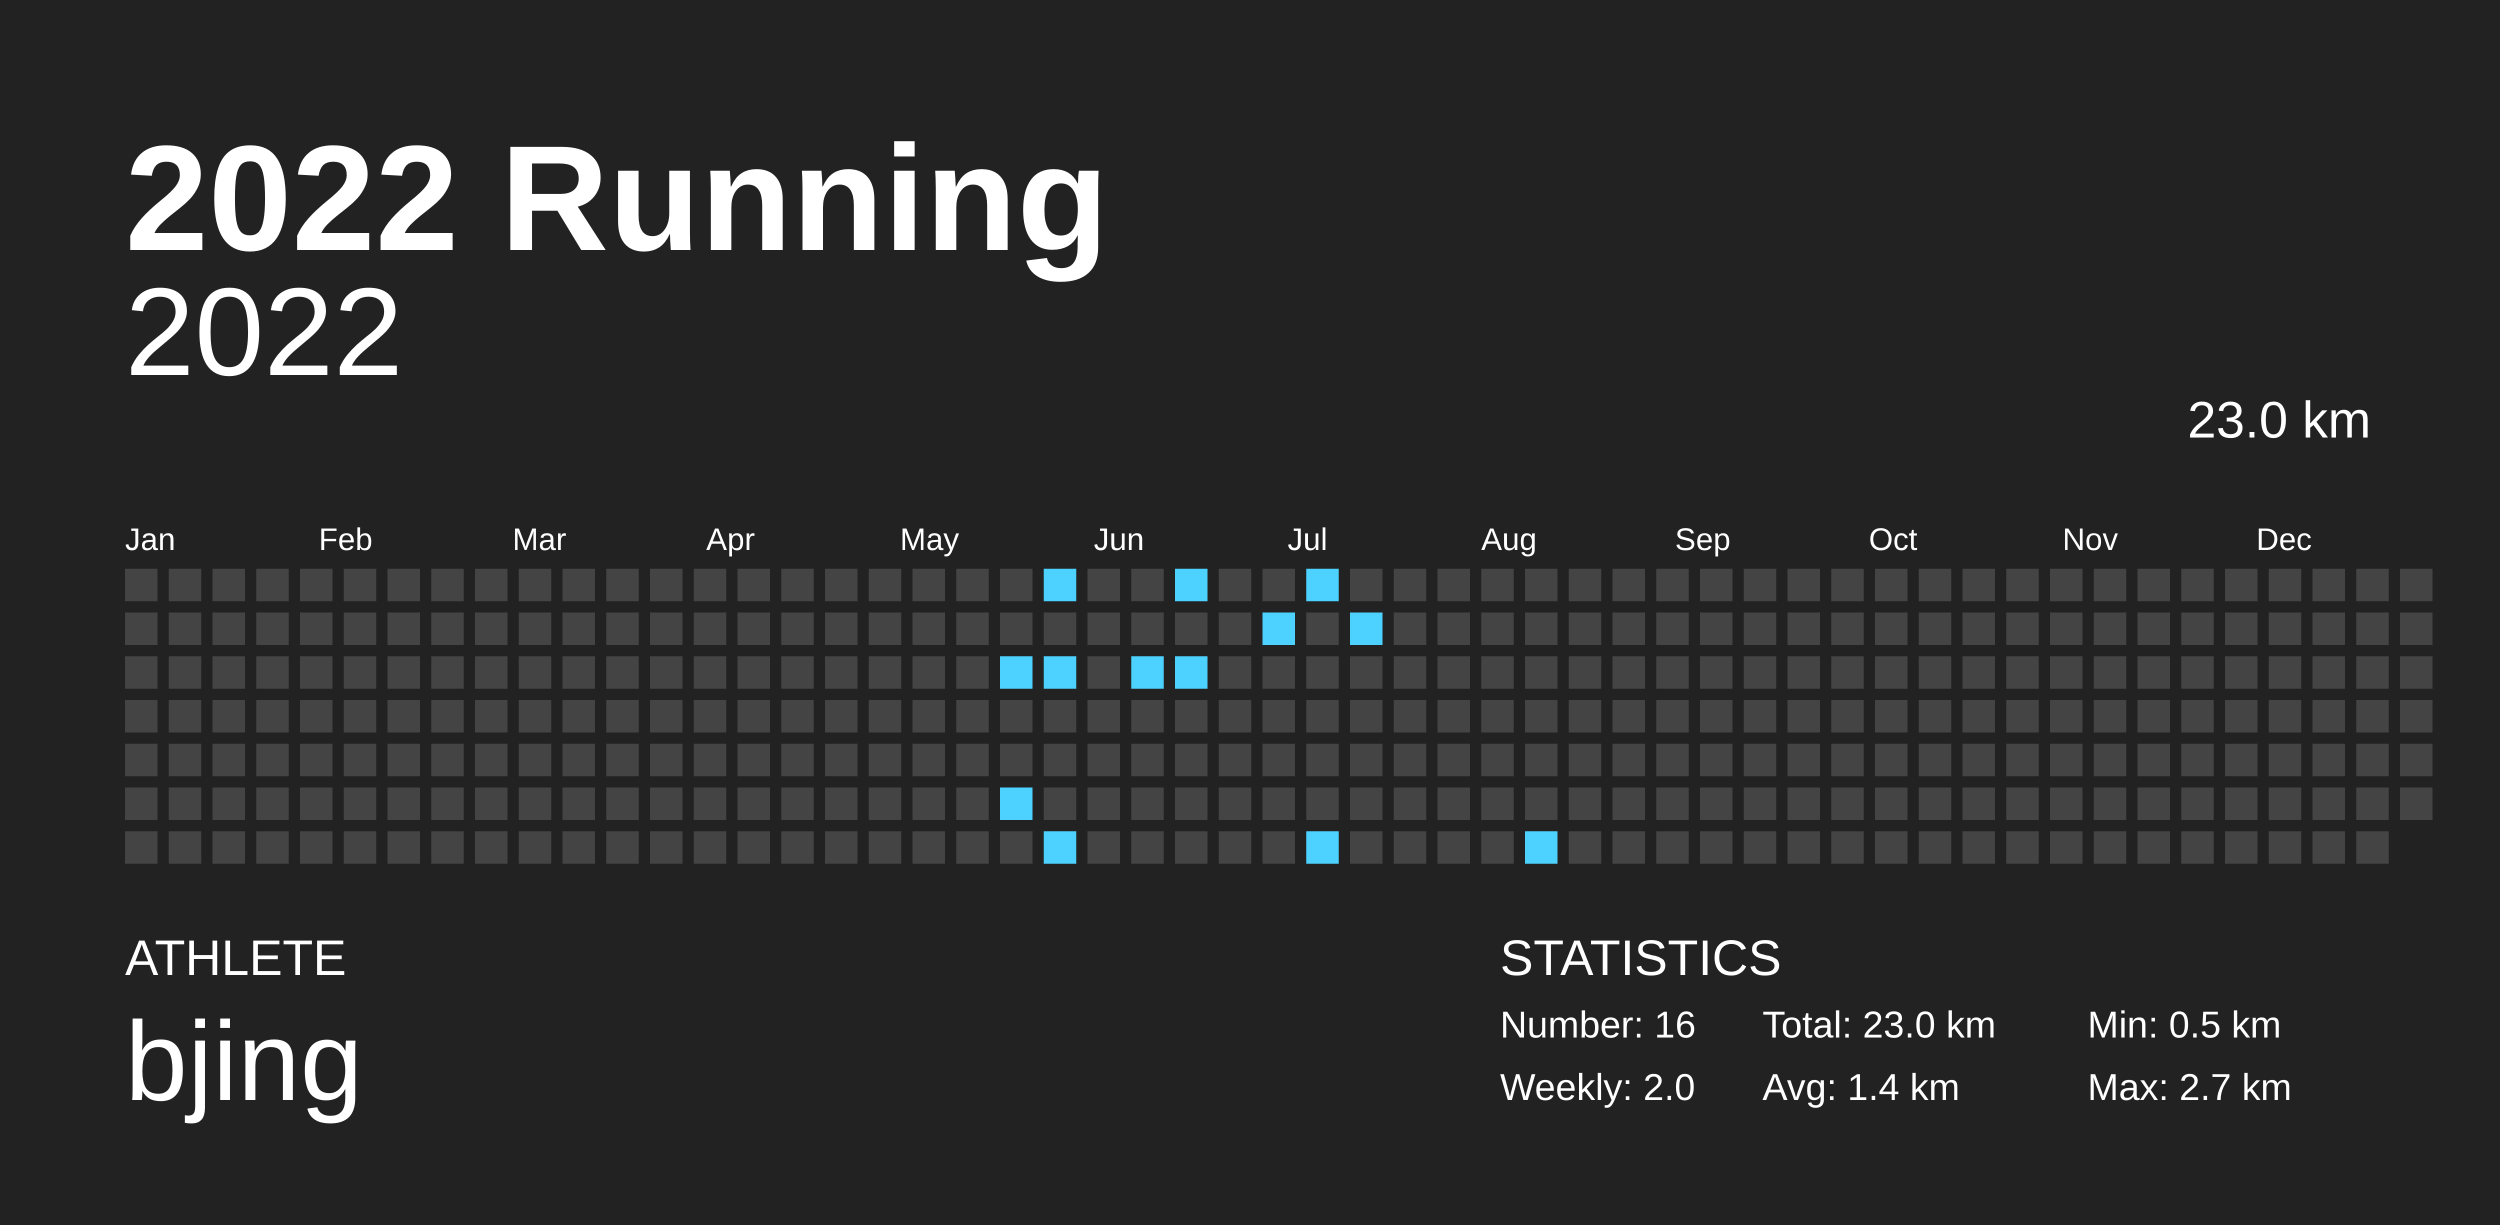
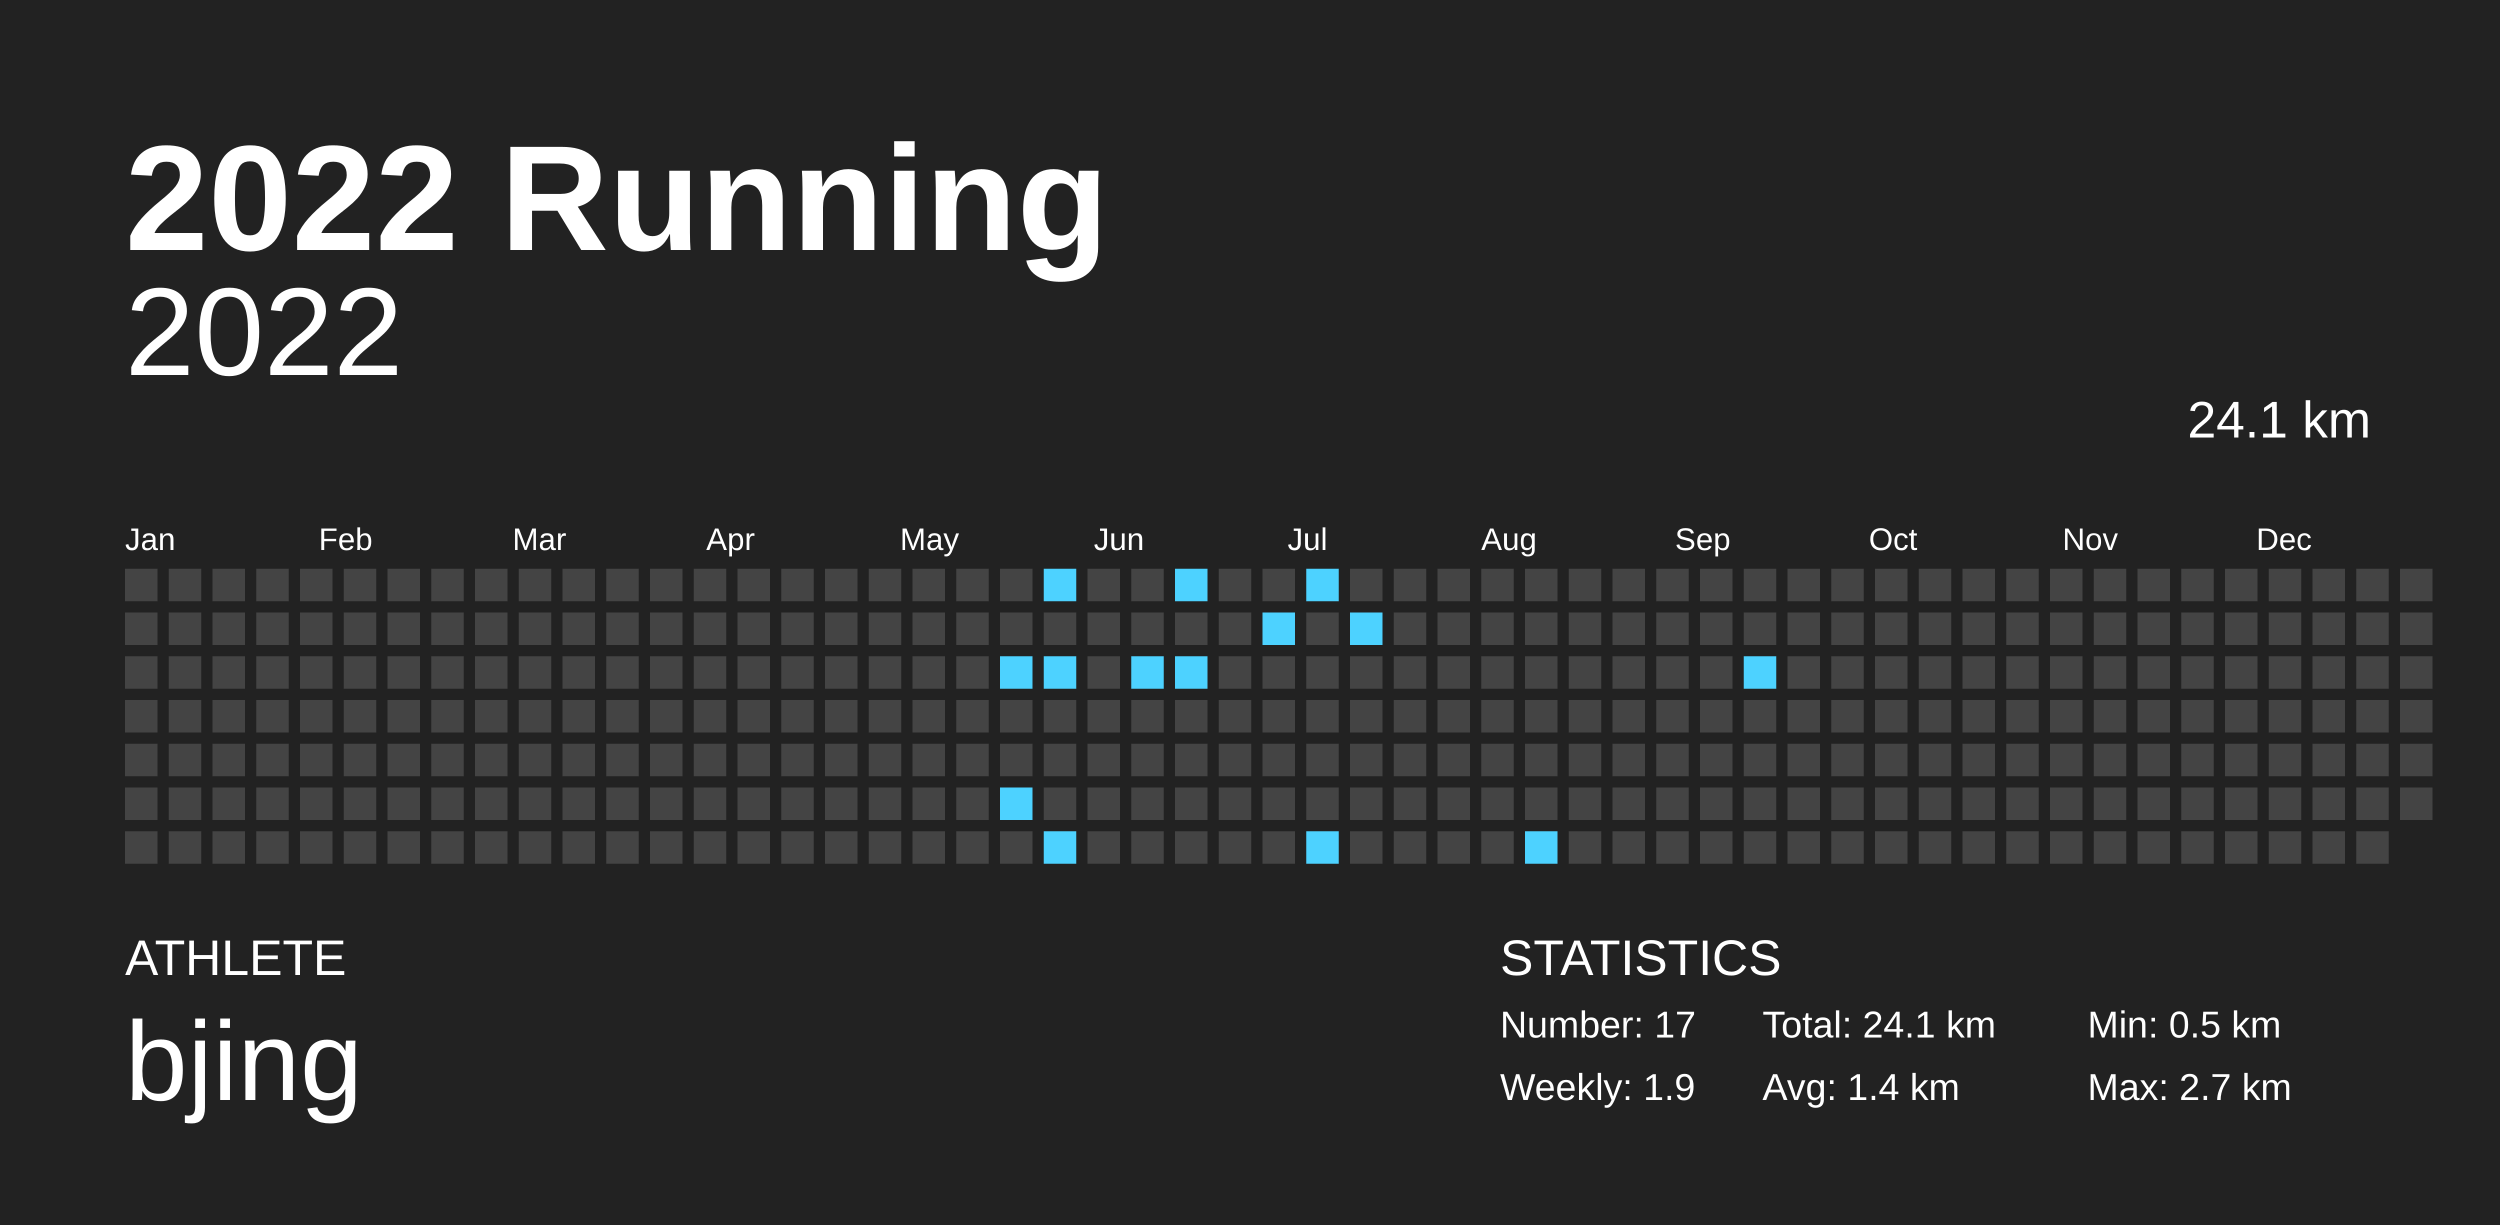
<svg xmlns="http://www.w3.org/2000/svg" baseProfile="full" height="98mm" version="1.1" viewBox="0,0,200,98" width="200mm">
  <defs />
  <rect fill="#222222" height="98" width="200" x="0" y="0" />
  <text fill="#FFFFFF" style="font-size:12px; font-family:Arial; font-weight:bold;" x="10" y="20">2022 Running</text>
  <text fill="#FFFFFF" style="font-size:4px; font-family:Arial" x="10" y="78">ATHLETE</text>
  <text fill="#FFFFFF" style="font-size:9px; font-family:Arial" x="10" y="88">bjing</text>
  <text fill="#FFFFFF" style="font-size:4px; font-family:Arial" x="120" y="78">STATISTICS</text>
-   <text fill="#FFFFFF" style="font-size:3px; font-family:Arial" x="120" y="83">Number: 16</text>
-   <text fill="#FFFFFF" style="font-size:3px; font-family:Arial" x="120" y="88">Weekly: 2.0</text>
-   <text fill="#FFFFFF" style="font-size:3px; font-family:Arial" x="141" y="83">Total: 23.0 km</text>
+   <text fill="#FFFFFF" style="font-size:3px; font-family:Arial" x="120" y="83">Number: 17</text>
+   <text fill="#FFFFFF" style="font-size:3px; font-family:Arial" x="120" y="88">Weekly: 1.9</text>
+   <text fill="#FFFFFF" style="font-size:3px; font-family:Arial" x="141" y="83">Total: 24.1 km</text>
  <text fill="#FFFFFF" style="font-size:3px; font-family:Arial" x="141" y="88">Avg: 1.4 km</text>
  <text fill="#FFFFFF" style="font-size:3px; font-family:Arial" x="167" y="83">Min: 0.5 km</text>
  <text fill="#FFFFFF" style="font-size:3px; font-family:Arial" x="167" y="88">Max: 2.7 km</text>
  <text alignment-baseline="hanging" fill="#FFFFFF" style="font-size:10.0px; font-family:Arial;" x="10" y="30">2022</text>
-   <text alignment-baseline="hanging" fill="#FFFFFF" style="font-size:4.125px; font-family:Arial;" x="175" y="35">23.0 km</text>
+   <text alignment-baseline="hanging" fill="#FFFFFF" style="font-size:4.125px; font-family:Arial;" x="175" y="35">24.1 km</text>
  <text fill="#FFFFFF" style="font-size:2.5px; font-family:Arial" x="10.0" y="44">Jan</text>
  <text fill="#FFFFFF" style="font-size:2.5px; font-family:Arial" x="25.5" y="44">Feb</text>
  <text fill="#FFFFFF" style="font-size:2.5px; font-family:Arial" x="41.0" y="44">Mar</text>
  <text fill="#FFFFFF" style="font-size:2.5px; font-family:Arial" x="56.5" y="44">Apr</text>
  <text fill="#FFFFFF" style="font-size:2.5px; font-family:Arial" x="72.0" y="44">May</text>
  <text fill="#FFFFFF" style="font-size:2.5px; font-family:Arial" x="87.5" y="44">Jun</text>
  <text fill="#FFFFFF" style="font-size:2.5px; font-family:Arial" x="103.0" y="44">Jul</text>
  <text fill="#FFFFFF" style="font-size:2.5px; font-family:Arial" x="118.5" y="44">Aug</text>
  <text fill="#FFFFFF" style="font-size:2.5px; font-family:Arial" x="134.0" y="44">Sep</text>
  <text fill="#FFFFFF" style="font-size:2.5px; font-family:Arial" x="149.5" y="44">Oct</text>
  <text fill="#FFFFFF" style="font-size:2.5px; font-family:Arial" x="165.0" y="44">Nov</text>
  <text fill="#FFFFFF" style="font-size:2.5px; font-family:Arial" x="180.5" y="44">Dec</text>
  <rect fill="#444444" height="2.6" width="2.6" x="10.0" y="45.5" />
  <rect fill="#444444" height="2.6" width="2.6" x="10.0" y="49.0" />
  <rect fill="#444444" height="2.6" width="2.6" x="10.0" y="52.5" />
  <rect fill="#444444" height="2.6" width="2.6" x="10.0" y="56.0" />
  <rect fill="#444444" height="2.6" width="2.6" x="10.0" y="59.5" />
  <rect fill="#444444" height="2.6" width="2.6" x="10.0" y="63.0" />
  <rect fill="#444444" height="2.6" width="2.6" x="10.0" y="66.5" />
  <rect fill="#444444" height="2.6" width="2.6" x="13.5" y="45.5" />
  <rect fill="#444444" height="2.6" width="2.6" x="13.5" y="49.0" />
  <rect fill="#444444" height="2.6" width="2.6" x="13.5" y="52.5" />
  <rect fill="#444444" height="2.6" width="2.6" x="13.5" y="56.0" />
  <rect fill="#444444" height="2.6" width="2.6" x="13.5" y="59.5" />
  <rect fill="#444444" height="2.6" width="2.6" x="13.5" y="63.0" />
  <rect fill="#444444" height="2.6" width="2.6" x="13.5" y="66.5" />
  <rect fill="#444444" height="2.6" width="2.6" x="17.0" y="45.5" />
  <rect fill="#444444" height="2.6" width="2.6" x="17.0" y="49.0" />
  <rect fill="#444444" height="2.6" width="2.6" x="17.0" y="52.5" />
  <rect fill="#444444" height="2.6" width="2.6" x="17.0" y="56.0" />
  <rect fill="#444444" height="2.6" width="2.6" x="17.0" y="59.5" />
  <rect fill="#444444" height="2.6" width="2.6" x="17.0" y="63.0" />
  <rect fill="#444444" height="2.6" width="2.6" x="17.0" y="66.5" />
  <rect fill="#444444" height="2.6" width="2.6" x="20.5" y="45.5" />
  <rect fill="#444444" height="2.6" width="2.6" x="20.5" y="49.0" />
  <rect fill="#444444" height="2.6" width="2.6" x="20.5" y="52.5" />
  <rect fill="#444444" height="2.6" width="2.6" x="20.5" y="56.0" />
  <rect fill="#444444" height="2.6" width="2.6" x="20.5" y="59.5" />
  <rect fill="#444444" height="2.6" width="2.6" x="20.5" y="63.0" />
  <rect fill="#444444" height="2.6" width="2.6" x="20.5" y="66.5" />
  <rect fill="#444444" height="2.6" width="2.6" x="24.0" y="45.5" />
  <rect fill="#444444" height="2.6" width="2.6" x="24.0" y="49.0" />
  <rect fill="#444444" height="2.6" width="2.6" x="24.0" y="52.5" />
  <rect fill="#444444" height="2.6" width="2.6" x="24.0" y="56.0" />
  <rect fill="#444444" height="2.6" width="2.6" x="24.0" y="59.5" />
  <rect fill="#444444" height="2.6" width="2.6" x="24.0" y="63.0" />
  <rect fill="#444444" height="2.6" width="2.6" x="24.0" y="66.5" />
  <rect fill="#444444" height="2.6" width="2.6" x="27.5" y="45.5" />
  <rect fill="#444444" height="2.6" width="2.6" x="27.5" y="49.0" />
  <rect fill="#444444" height="2.6" width="2.6" x="27.5" y="52.5" />
  <rect fill="#444444" height="2.6" width="2.6" x="27.5" y="56.0" />
  <rect fill="#444444" height="2.6" width="2.6" x="27.5" y="59.5" />
  <rect fill="#444444" height="2.6" width="2.6" x="27.5" y="63.0" />
  <rect fill="#444444" height="2.6" width="2.6" x="27.5" y="66.5" />
  <rect fill="#444444" height="2.6" width="2.6" x="31.0" y="45.5" />
  <rect fill="#444444" height="2.6" width="2.6" x="31.0" y="49.0" />
  <rect fill="#444444" height="2.6" width="2.6" x="31.0" y="52.5" />
  <rect fill="#444444" height="2.6" width="2.6" x="31.0" y="56.0" />
  <rect fill="#444444" height="2.6" width="2.6" x="31.0" y="59.5" />
  <rect fill="#444444" height="2.6" width="2.6" x="31.0" y="63.0" />
  <rect fill="#444444" height="2.6" width="2.6" x="31.0" y="66.5" />
  <rect fill="#444444" height="2.6" width="2.6" x="34.5" y="45.5" />
  <rect fill="#444444" height="2.6" width="2.6" x="34.5" y="49.0" />
  <rect fill="#444444" height="2.6" width="2.6" x="34.5" y="52.5" />
  <rect fill="#444444" height="2.6" width="2.6" x="34.5" y="56.0" />
  <rect fill="#444444" height="2.6" width="2.6" x="34.5" y="59.5" />
  <rect fill="#444444" height="2.6" width="2.6" x="34.5" y="63.0" />
  <rect fill="#444444" height="2.6" width="2.6" x="34.5" y="66.5" />
  <rect fill="#444444" height="2.6" width="2.6" x="38.0" y="45.5" />
  <rect fill="#444444" height="2.6" width="2.6" x="38.0" y="49.0" />
  <rect fill="#444444" height="2.6" width="2.6" x="38.0" y="52.5" />
  <rect fill="#444444" height="2.6" width="2.6" x="38.0" y="56.0" />
  <rect fill="#444444" height="2.6" width="2.6" x="38.0" y="59.5" />
  <rect fill="#444444" height="2.6" width="2.6" x="38.0" y="63.0" />
  <rect fill="#444444" height="2.6" width="2.6" x="38.0" y="66.5" />
  <rect fill="#444444" height="2.6" width="2.6" x="41.5" y="45.5" />
  <rect fill="#444444" height="2.6" width="2.6" x="41.5" y="49.0" />
  <rect fill="#444444" height="2.6" width="2.6" x="41.5" y="52.5" />
  <rect fill="#444444" height="2.6" width="2.6" x="41.5" y="56.0" />
  <rect fill="#444444" height="2.6" width="2.6" x="41.5" y="59.5" />
  <rect fill="#444444" height="2.6" width="2.6" x="41.5" y="63.0" />
  <rect fill="#444444" height="2.6" width="2.6" x="41.5" y="66.5" />
  <rect fill="#444444" height="2.6" width="2.6" x="45.0" y="45.5" />
  <rect fill="#444444" height="2.6" width="2.6" x="45.0" y="49.0" />
  <rect fill="#444444" height="2.6" width="2.6" x="45.0" y="52.5" />
  <rect fill="#444444" height="2.6" width="2.6" x="45.0" y="56.0" />
  <rect fill="#444444" height="2.6" width="2.6" x="45.0" y="59.5" />
  <rect fill="#444444" height="2.6" width="2.6" x="45.0" y="63.0" />
  <rect fill="#444444" height="2.6" width="2.6" x="45.0" y="66.5" />
  <rect fill="#444444" height="2.6" width="2.6" x="48.5" y="45.5" />
  <rect fill="#444444" height="2.6" width="2.6" x="48.5" y="49.0" />
  <rect fill="#444444" height="2.6" width="2.6" x="48.5" y="52.5" />
  <rect fill="#444444" height="2.6" width="2.6" x="48.5" y="56.0" />
  <rect fill="#444444" height="2.6" width="2.6" x="48.5" y="59.5" />
  <rect fill="#444444" height="2.6" width="2.6" x="48.5" y="63.0" />
  <rect fill="#444444" height="2.6" width="2.6" x="48.5" y="66.5" />
  <rect fill="#444444" height="2.6" width="2.6" x="52.0" y="45.5" />
  <rect fill="#444444" height="2.6" width="2.6" x="52.0" y="49.0" />
  <rect fill="#444444" height="2.6" width="2.6" x="52.0" y="52.5" />
  <rect fill="#444444" height="2.6" width="2.6" x="52.0" y="56.0" />
  <rect fill="#444444" height="2.6" width="2.6" x="52.0" y="59.5" />
  <rect fill="#444444" height="2.6" width="2.6" x="52.0" y="63.0" />
  <rect fill="#444444" height="2.6" width="2.6" x="52.0" y="66.5" />
  <rect fill="#444444" height="2.6" width="2.6" x="55.5" y="45.5" />
  <rect fill="#444444" height="2.6" width="2.6" x="55.5" y="49.0" />
  <rect fill="#444444" height="2.6" width="2.6" x="55.5" y="52.5" />
  <rect fill="#444444" height="2.6" width="2.6" x="55.5" y="56.0" />
  <rect fill="#444444" height="2.6" width="2.6" x="55.5" y="59.5" />
  <rect fill="#444444" height="2.6" width="2.6" x="55.5" y="63.0" />
  <rect fill="#444444" height="2.6" width="2.6" x="55.5" y="66.5" />
  <rect fill="#444444" height="2.6" width="2.6" x="59.0" y="45.5" />
  <rect fill="#444444" height="2.6" width="2.6" x="59.0" y="49.0" />
  <rect fill="#444444" height="2.6" width="2.6" x="59.0" y="52.5" />
  <rect fill="#444444" height="2.6" width="2.6" x="59.0" y="56.0" />
  <rect fill="#444444" height="2.6" width="2.6" x="59.0" y="59.5" />
  <rect fill="#444444" height="2.6" width="2.6" x="59.0" y="63.0" />
  <rect fill="#444444" height="2.6" width="2.6" x="59.0" y="66.5" />
  <rect fill="#444444" height="2.6" width="2.6" x="62.5" y="45.5" />
  <rect fill="#444444" height="2.6" width="2.6" x="62.5" y="49.0" />
  <rect fill="#444444" height="2.6" width="2.6" x="62.5" y="52.5" />
  <rect fill="#444444" height="2.6" width="2.6" x="62.5" y="56.0" />
  <rect fill="#444444" height="2.6" width="2.6" x="62.5" y="59.5" />
  <rect fill="#444444" height="2.6" width="2.6" x="62.5" y="63.0" />
  <rect fill="#444444" height="2.6" width="2.6" x="62.5" y="66.5" />
  <rect fill="#444444" height="2.6" width="2.6" x="66.0" y="45.5" />
  <rect fill="#444444" height="2.6" width="2.6" x="66.0" y="49.0" />
  <rect fill="#444444" height="2.6" width="2.6" x="66.0" y="52.5" />
  <rect fill="#444444" height="2.6" width="2.6" x="66.0" y="56.0" />
  <rect fill="#444444" height="2.6" width="2.6" x="66.0" y="59.5" />
  <rect fill="#444444" height="2.6" width="2.6" x="66.0" y="63.0" />
  <rect fill="#444444" height="2.6" width="2.6" x="66.0" y="66.5" />
  <rect fill="#444444" height="2.6" width="2.6" x="69.5" y="45.5" />
  <rect fill="#444444" height="2.6" width="2.6" x="69.5" y="49.0" />
  <rect fill="#444444" height="2.6" width="2.6" x="69.5" y="52.5" />
  <rect fill="#444444" height="2.6" width="2.6" x="69.5" y="56.0" />
  <rect fill="#444444" height="2.6" width="2.6" x="69.5" y="59.5" />
  <rect fill="#444444" height="2.6" width="2.6" x="69.5" y="63.0" />
  <rect fill="#444444" height="2.6" width="2.6" x="69.5" y="66.5" />
  <rect fill="#444444" height="2.6" width="2.6" x="73.0" y="45.5" />
  <rect fill="#444444" height="2.6" width="2.6" x="73.0" y="49.0" />
  <rect fill="#444444" height="2.6" width="2.6" x="73.0" y="52.5" />
  <rect fill="#444444" height="2.6" width="2.6" x="73.0" y="56.0" />
  <rect fill="#444444" height="2.6" width="2.6" x="73.0" y="59.5" />
  <rect fill="#444444" height="2.6" width="2.6" x="73.0" y="63.0" />
  <rect fill="#444444" height="2.6" width="2.6" x="73.0" y="66.5" />
  <rect fill="#444444" height="2.6" width="2.6" x="76.5" y="45.5" />
  <rect fill="#444444" height="2.6" width="2.6" x="76.5" y="49.0" />
  <rect fill="#444444" height="2.6" width="2.6" x="76.5" y="52.5" />
  <rect fill="#444444" height="2.6" width="2.6" x="76.5" y="56.0" />
  <rect fill="#444444" height="2.6" width="2.6" x="76.5" y="59.5" />
  <rect fill="#444444" height="2.6" width="2.6" x="76.5" y="63.0" />
  <rect fill="#444444" height="2.6" width="2.6" x="76.5" y="66.5" />
  <rect fill="#444444" height="2.6" width="2.6" x="80.0" y="45.5" />
  <rect fill="#444444" height="2.6" width="2.6" x="80.0" y="49.0" />
  <rect fill="#4dd2ff" height="2.6" width="2.6" x="80.0" y="52.5" />
  <rect fill="#444444" height="2.6" width="2.6" x="80.0" y="56.0" />
  <rect fill="#444444" height="2.6" width="2.6" x="80.0" y="59.5" />
  <rect fill="#4dd2ff" height="2.6" width="2.6" x="80.0" y="63.0" />
  <rect fill="#444444" height="2.6" width="2.6" x="80.0" y="66.5" />
  <rect fill="#4dd2ff" height="2.6" width="2.6" x="83.5" y="45.5" />
  <rect fill="#444444" height="2.6" width="2.6" x="83.5" y="49.0" />
  <rect fill="#4dd2ff" height="2.6" width="2.6" x="83.5" y="52.5" />
  <rect fill="#444444" height="2.6" width="2.6" x="83.5" y="56.0" />
  <rect fill="#444444" height="2.6" width="2.6" x="83.5" y="59.5" />
  <rect fill="#444444" height="2.6" width="2.6" x="83.5" y="63.0" />
  <rect fill="#4dd2ff" height="2.6" width="2.6" x="83.5" y="66.5" />
  <rect fill="#444444" height="2.6" width="2.6" x="87.0" y="45.5" />
  <rect fill="#444444" height="2.6" width="2.6" x="87.0" y="49.0" />
  <rect fill="#444444" height="2.6" width="2.6" x="87.0" y="52.5" />
  <rect fill="#444444" height="2.6" width="2.6" x="87.0" y="56.0" />
  <rect fill="#444444" height="2.6" width="2.6" x="87.0" y="59.5" />
  <rect fill="#444444" height="2.6" width="2.6" x="87.0" y="63.0" />
  <rect fill="#444444" height="2.6" width="2.6" x="87.0" y="66.5" />
  <rect fill="#444444" height="2.6" width="2.6" x="90.5" y="45.5" />
  <rect fill="#444444" height="2.6" width="2.6" x="90.5" y="49.0" />
  <rect fill="#4dd2ff" height="2.6" width="2.6" x="90.5" y="52.5" />
  <rect fill="#444444" height="2.6" width="2.6" x="90.5" y="56.0" />
  <rect fill="#444444" height="2.6" width="2.6" x="90.5" y="59.5" />
  <rect fill="#444444" height="2.6" width="2.6" x="90.5" y="63.0" />
  <rect fill="#444444" height="2.6" width="2.6" x="90.5" y="66.5" />
  <rect fill="#4dd2ff" height="2.6" width="2.6" x="94.0" y="45.5" />
  <rect fill="#444444" height="2.6" width="2.6" x="94.0" y="49.0" />
  <rect fill="#4dd2ff" height="2.6" width="2.6" x="94.0" y="52.5" />
  <rect fill="#444444" height="2.6" width="2.6" x="94.0" y="56.0" />
  <rect fill="#444444" height="2.6" width="2.6" x="94.0" y="59.5" />
  <rect fill="#444444" height="2.6" width="2.6" x="94.0" y="63.0" />
  <rect fill="#444444" height="2.6" width="2.6" x="94.0" y="66.5" />
  <rect fill="#444444" height="2.6" width="2.6" x="97.5" y="45.5" />
  <rect fill="#444444" height="2.6" width="2.6" x="97.5" y="49.0" />
  <rect fill="#444444" height="2.6" width="2.6" x="97.5" y="52.5" />
  <rect fill="#444444" height="2.6" width="2.6" x="97.5" y="56.0" />
  <rect fill="#444444" height="2.6" width="2.6" x="97.5" y="59.5" />
  <rect fill="#444444" height="2.6" width="2.6" x="97.5" y="63.0" />
  <rect fill="#444444" height="2.6" width="2.6" x="97.5" y="66.5" />
  <rect fill="#444444" height="2.6" width="2.6" x="101.0" y="45.5" />
  <rect fill="#4dd2ff" height="2.6" width="2.6" x="101.0" y="49.0" />
  <rect fill="#444444" height="2.6" width="2.6" x="101.0" y="52.5" />
  <rect fill="#444444" height="2.6" width="2.6" x="101.0" y="56.0" />
  <rect fill="#444444" height="2.6" width="2.6" x="101.0" y="59.5" />
  <rect fill="#444444" height="2.6" width="2.6" x="101.0" y="63.0" />
  <rect fill="#444444" height="2.6" width="2.6" x="101.0" y="66.5" />
  <rect fill="#4dd2ff" height="2.6" width="2.6" x="104.5" y="45.5" />
  <rect fill="#444444" height="2.6" width="2.6" x="104.5" y="49.0" />
  <rect fill="#444444" height="2.6" width="2.6" x="104.5" y="52.5" />
  <rect fill="#444444" height="2.6" width="2.6" x="104.5" y="56.0" />
  <rect fill="#444444" height="2.6" width="2.6" x="104.5" y="59.5" />
  <rect fill="#444444" height="2.6" width="2.6" x="104.5" y="63.0" />
  <rect fill="#4dd2ff" height="2.6" width="2.6" x="104.5" y="66.5" />
  <rect fill="#444444" height="2.6" width="2.6" x="108.0" y="45.5" />
  <rect fill="#4dd2ff" height="2.6" width="2.6" x="108.0" y="49.0" />
  <rect fill="#444444" height="2.6" width="2.6" x="108.0" y="52.5" />
  <rect fill="#444444" height="2.6" width="2.6" x="108.0" y="56.0" />
  <rect fill="#444444" height="2.6" width="2.6" x="108.0" y="59.5" />
  <rect fill="#444444" height="2.6" width="2.6" x="108.0" y="63.0" />
  <rect fill="#444444" height="2.6" width="2.6" x="108.0" y="66.5" />
  <rect fill="#444444" height="2.6" width="2.6" x="111.5" y="45.5" />
  <rect fill="#444444" height="2.6" width="2.6" x="111.5" y="49.0" />
  <rect fill="#444444" height="2.6" width="2.6" x="111.5" y="52.5" />
  <rect fill="#444444" height="2.6" width="2.6" x="111.5" y="56.0" />
  <rect fill="#444444" height="2.6" width="2.6" x="111.5" y="59.5" />
  <rect fill="#444444" height="2.6" width="2.6" x="111.5" y="63.0" />
  <rect fill="#444444" height="2.6" width="2.6" x="111.5" y="66.5" />
  <rect fill="#444444" height="2.6" width="2.6" x="115.0" y="45.5" />
  <rect fill="#444444" height="2.6" width="2.6" x="115.0" y="49.0" />
  <rect fill="#444444" height="2.6" width="2.6" x="115.0" y="52.5" />
  <rect fill="#444444" height="2.6" width="2.6" x="115.0" y="56.0" />
  <rect fill="#444444" height="2.6" width="2.6" x="115.0" y="59.5" />
  <rect fill="#444444" height="2.6" width="2.6" x="115.0" y="63.0" />
  <rect fill="#444444" height="2.6" width="2.6" x="115.0" y="66.5" />
  <rect fill="#444444" height="2.6" width="2.6" x="118.5" y="45.5" />
  <rect fill="#444444" height="2.6" width="2.6" x="118.5" y="49.0" />
  <rect fill="#444444" height="2.6" width="2.6" x="118.5" y="52.5" />
  <rect fill="#444444" height="2.6" width="2.6" x="118.5" y="56.0" />
  <rect fill="#444444" height="2.6" width="2.6" x="118.5" y="59.5" />
  <rect fill="#444444" height="2.6" width="2.6" x="118.5" y="63.0" />
  <rect fill="#444444" height="2.6" width="2.6" x="118.5" y="66.5" />
  <rect fill="#444444" height="2.6" width="2.6" x="122.0" y="45.5" />
  <rect fill="#444444" height="2.6" width="2.6" x="122.0" y="49.0" />
  <rect fill="#444444" height="2.6" width="2.6" x="122.0" y="52.5" />
  <rect fill="#444444" height="2.6" width="2.6" x="122.0" y="56.0" />
  <rect fill="#444444" height="2.6" width="2.6" x="122.0" y="59.5" />
  <rect fill="#444444" height="2.6" width="2.6" x="122.0" y="63.0" />
  <rect fill="#4dd2ff" height="2.6" width="2.6" x="122.0" y="66.5" />
  <rect fill="#444444" height="2.6" width="2.6" x="125.5" y="45.5" />
  <rect fill="#444444" height="2.6" width="2.6" x="125.5" y="49.0" />
  <rect fill="#444444" height="2.6" width="2.6" x="125.5" y="52.5" />
  <rect fill="#444444" height="2.6" width="2.6" x="125.5" y="56.0" />
  <rect fill="#444444" height="2.6" width="2.6" x="125.5" y="59.5" />
  <rect fill="#444444" height="2.6" width="2.6" x="125.5" y="63.0" />
  <rect fill="#444444" height="2.6" width="2.6" x="125.5" y="66.5" />
  <rect fill="#444444" height="2.6" width="2.6" x="129.0" y="45.5" />
  <rect fill="#444444" height="2.6" width="2.6" x="129.0" y="49.0" />
  <rect fill="#444444" height="2.6" width="2.6" x="129.0" y="52.5" />
  <rect fill="#444444" height="2.6" width="2.6" x="129.0" y="56.0" />
  <rect fill="#444444" height="2.6" width="2.6" x="129.0" y="59.5" />
  <rect fill="#444444" height="2.6" width="2.6" x="129.0" y="63.0" />
  <rect fill="#444444" height="2.6" width="2.6" x="129.0" y="66.5" />
  <rect fill="#444444" height="2.6" width="2.6" x="132.5" y="45.5" />
  <rect fill="#444444" height="2.6" width="2.6" x="132.5" y="49.0" />
  <rect fill="#444444" height="2.6" width="2.6" x="132.5" y="52.5" />
  <rect fill="#444444" height="2.6" width="2.6" x="132.5" y="56.0" />
  <rect fill="#444444" height="2.6" width="2.6" x="132.5" y="59.5" />
  <rect fill="#444444" height="2.6" width="2.6" x="132.5" y="63.0" />
  <rect fill="#444444" height="2.6" width="2.6" x="132.5" y="66.5" />
  <rect fill="#444444" height="2.6" width="2.6" x="136.0" y="45.5" />
  <rect fill="#444444" height="2.6" width="2.6" x="136.0" y="49.0" />
  <rect fill="#444444" height="2.6" width="2.6" x="136.0" y="52.5" />
  <rect fill="#444444" height="2.6" width="2.6" x="136.0" y="56.0" />
  <rect fill="#444444" height="2.6" width="2.6" x="136.0" y="59.5" />
  <rect fill="#444444" height="2.6" width="2.6" x="136.0" y="63.0" />
  <rect fill="#444444" height="2.6" width="2.6" x="136.0" y="66.5" />
  <rect fill="#444444" height="2.6" width="2.6" x="139.5" y="45.5" />
  <rect fill="#444444" height="2.6" width="2.6" x="139.5" y="49.0" />
-   <rect fill="#444444" height="2.6" width="2.6" x="139.5" y="52.5" />
+   <rect fill="#4dd2ff" height="2.6" width="2.6" x="139.5" y="52.5" />
  <rect fill="#444444" height="2.6" width="2.6" x="139.5" y="56.0" />
  <rect fill="#444444" height="2.6" width="2.6" x="139.5" y="59.5" />
  <rect fill="#444444" height="2.6" width="2.6" x="139.5" y="63.0" />
  <rect fill="#444444" height="2.6" width="2.6" x="139.5" y="66.5" />
  <rect fill="#444444" height="2.6" width="2.6" x="143.0" y="45.5" />
  <rect fill="#444444" height="2.6" width="2.6" x="143.0" y="49.0" />
  <rect fill="#444444" height="2.6" width="2.6" x="143.0" y="52.5" />
  <rect fill="#444444" height="2.6" width="2.6" x="143.0" y="56.0" />
  <rect fill="#444444" height="2.6" width="2.6" x="143.0" y="59.5" />
  <rect fill="#444444" height="2.6" width="2.6" x="143.0" y="63.0" />
  <rect fill="#444444" height="2.6" width="2.6" x="143.0" y="66.5" />
  <rect fill="#444444" height="2.6" width="2.6" x="146.5" y="45.5" />
  <rect fill="#444444" height="2.6" width="2.6" x="146.5" y="49.0" />
  <rect fill="#444444" height="2.6" width="2.6" x="146.5" y="52.5" />
  <rect fill="#444444" height="2.6" width="2.6" x="146.5" y="56.0" />
  <rect fill="#444444" height="2.6" width="2.6" x="146.5" y="59.5" />
  <rect fill="#444444" height="2.6" width="2.6" x="146.5" y="63.0" />
  <rect fill="#444444" height="2.6" width="2.6" x="146.5" y="66.5" />
  <rect fill="#444444" height="2.6" width="2.6" x="150.0" y="45.5" />
  <rect fill="#444444" height="2.6" width="2.6" x="150.0" y="49.0" />
  <rect fill="#444444" height="2.6" width="2.6" x="150.0" y="52.5" />
  <rect fill="#444444" height="2.6" width="2.6" x="150.0" y="56.0" />
  <rect fill="#444444" height="2.6" width="2.6" x="150.0" y="59.5" />
  <rect fill="#444444" height="2.6" width="2.6" x="150.0" y="63.0" />
  <rect fill="#444444" height="2.6" width="2.6" x="150.0" y="66.5" />
  <rect fill="#444444" height="2.6" width="2.6" x="153.5" y="45.5" />
  <rect fill="#444444" height="2.6" width="2.6" x="153.5" y="49.0" />
  <rect fill="#444444" height="2.6" width="2.6" x="153.5" y="52.5" />
  <rect fill="#444444" height="2.6" width="2.6" x="153.5" y="56.0" />
  <rect fill="#444444" height="2.6" width="2.6" x="153.5" y="59.5" />
  <rect fill="#444444" height="2.6" width="2.6" x="153.5" y="63.0" />
  <rect fill="#444444" height="2.6" width="2.6" x="153.5" y="66.5" />
  <rect fill="#444444" height="2.6" width="2.6" x="157.0" y="45.5" />
  <rect fill="#444444" height="2.6" width="2.6" x="157.0" y="49.0" />
  <rect fill="#444444" height="2.6" width="2.6" x="157.0" y="52.5" />
  <rect fill="#444444" height="2.6" width="2.6" x="157.0" y="56.0" />
  <rect fill="#444444" height="2.6" width="2.6" x="157.0" y="59.5" />
  <rect fill="#444444" height="2.6" width="2.6" x="157.0" y="63.0" />
  <rect fill="#444444" height="2.6" width="2.6" x="157.0" y="66.5" />
  <rect fill="#444444" height="2.6" width="2.6" x="160.5" y="45.5" />
  <rect fill="#444444" height="2.6" width="2.6" x="160.5" y="49.0" />
  <rect fill="#444444" height="2.6" width="2.6" x="160.5" y="52.5" />
  <rect fill="#444444" height="2.6" width="2.6" x="160.5" y="56.0" />
  <rect fill="#444444" height="2.6" width="2.6" x="160.5" y="59.5" />
  <rect fill="#444444" height="2.6" width="2.6" x="160.5" y="63.0" />
  <rect fill="#444444" height="2.6" width="2.6" x="160.5" y="66.5" />
  <rect fill="#444444" height="2.6" width="2.6" x="164.0" y="45.5" />
  <rect fill="#444444" height="2.6" width="2.6" x="164.0" y="49.0" />
  <rect fill="#444444" height="2.6" width="2.6" x="164.0" y="52.5" />
  <rect fill="#444444" height="2.6" width="2.6" x="164.0" y="56.0" />
  <rect fill="#444444" height="2.6" width="2.6" x="164.0" y="59.5" />
  <rect fill="#444444" height="2.6" width="2.6" x="164.0" y="63.0" />
  <rect fill="#444444" height="2.6" width="2.6" x="164.0" y="66.5" />
  <rect fill="#444444" height="2.6" width="2.6" x="167.5" y="45.5" />
  <rect fill="#444444" height="2.6" width="2.6" x="167.5" y="49.0" />
  <rect fill="#444444" height="2.6" width="2.6" x="167.5" y="52.5" />
  <rect fill="#444444" height="2.6" width="2.6" x="167.5" y="56.0" />
  <rect fill="#444444" height="2.6" width="2.6" x="167.5" y="59.5" />
  <rect fill="#444444" height="2.6" width="2.6" x="167.5" y="63.0" />
  <rect fill="#444444" height="2.6" width="2.6" x="167.5" y="66.5" />
  <rect fill="#444444" height="2.6" width="2.6" x="171.0" y="45.5" />
  <rect fill="#444444" height="2.6" width="2.6" x="171.0" y="49.0" />
  <rect fill="#444444" height="2.6" width="2.6" x="171.0" y="52.5" />
  <rect fill="#444444" height="2.6" width="2.6" x="171.0" y="56.0" />
  <rect fill="#444444" height="2.6" width="2.6" x="171.0" y="59.5" />
  <rect fill="#444444" height="2.6" width="2.6" x="171.0" y="63.0" />
  <rect fill="#444444" height="2.6" width="2.6" x="171.0" y="66.5" />
  <rect fill="#444444" height="2.6" width="2.6" x="174.5" y="45.5" />
  <rect fill="#444444" height="2.6" width="2.6" x="174.5" y="49.0" />
  <rect fill="#444444" height="2.6" width="2.6" x="174.5" y="52.5" />
  <rect fill="#444444" height="2.6" width="2.6" x="174.5" y="56.0" />
  <rect fill="#444444" height="2.6" width="2.6" x="174.5" y="59.5" />
  <rect fill="#444444" height="2.6" width="2.6" x="174.5" y="63.0" />
  <rect fill="#444444" height="2.6" width="2.6" x="174.5" y="66.5" />
  <rect fill="#444444" height="2.6" width="2.6" x="178.0" y="45.5" />
  <rect fill="#444444" height="2.6" width="2.6" x="178.0" y="49.0" />
  <rect fill="#444444" height="2.6" width="2.6" x="178.0" y="52.5" />
  <rect fill="#444444" height="2.6" width="2.6" x="178.0" y="56.0" />
  <rect fill="#444444" height="2.6" width="2.6" x="178.0" y="59.5" />
  <rect fill="#444444" height="2.6" width="2.6" x="178.0" y="63.0" />
  <rect fill="#444444" height="2.6" width="2.6" x="178.0" y="66.5" />
  <rect fill="#444444" height="2.6" width="2.6" x="181.5" y="45.5" />
  <rect fill="#444444" height="2.6" width="2.6" x="181.5" y="49.0" />
  <rect fill="#444444" height="2.6" width="2.6" x="181.5" y="52.5" />
  <rect fill="#444444" height="2.6" width="2.6" x="181.5" y="56.0" />
  <rect fill="#444444" height="2.6" width="2.6" x="181.5" y="59.5" />
  <rect fill="#444444" height="2.6" width="2.6" x="181.5" y="63.0" />
  <rect fill="#444444" height="2.6" width="2.6" x="181.5" y="66.5" />
  <rect fill="#444444" height="2.6" width="2.6" x="185.0" y="45.5" />
  <rect fill="#444444" height="2.6" width="2.6" x="185.0" y="49.0" />
  <rect fill="#444444" height="2.6" width="2.6" x="185.0" y="52.5" />
  <rect fill="#444444" height="2.6" width="2.6" x="185.0" y="56.0" />
  <rect fill="#444444" height="2.6" width="2.6" x="185.0" y="59.5" />
  <rect fill="#444444" height="2.6" width="2.6" x="185.0" y="63.0" />
  <rect fill="#444444" height="2.6" width="2.6" x="185.0" y="66.5" />
  <rect fill="#444444" height="2.6" width="2.6" x="188.5" y="45.5" />
  <rect fill="#444444" height="2.6" width="2.6" x="188.5" y="49.0" />
  <rect fill="#444444" height="2.6" width="2.6" x="188.5" y="52.5" />
  <rect fill="#444444" height="2.6" width="2.6" x="188.5" y="56.0" />
  <rect fill="#444444" height="2.6" width="2.6" x="188.5" y="59.5" />
  <rect fill="#444444" height="2.6" width="2.6" x="188.5" y="63.0" />
  <rect fill="#444444" height="2.6" width="2.6" x="188.5" y="66.5" />
  <rect fill="#444444" height="2.6" width="2.6" x="192.0" y="45.5" />
  <rect fill="#444444" height="2.6" width="2.6" x="192.0" y="49.0" />
  <rect fill="#444444" height="2.6" width="2.6" x="192.0" y="52.5" />
  <rect fill="#444444" height="2.6" width="2.6" x="192.0" y="56.0" />
  <rect fill="#444444" height="2.6" width="2.6" x="192.0" y="59.5" />
  <rect fill="#444444" height="2.6" width="2.6" x="192.0" y="63.0" />
</svg>
